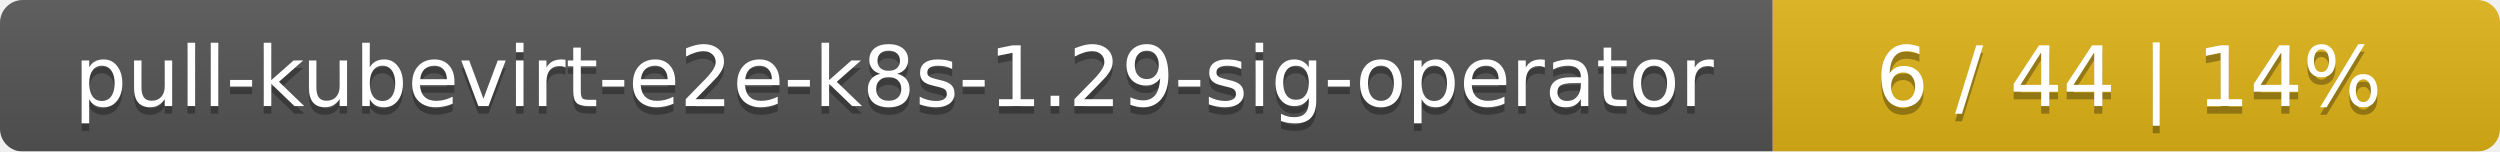
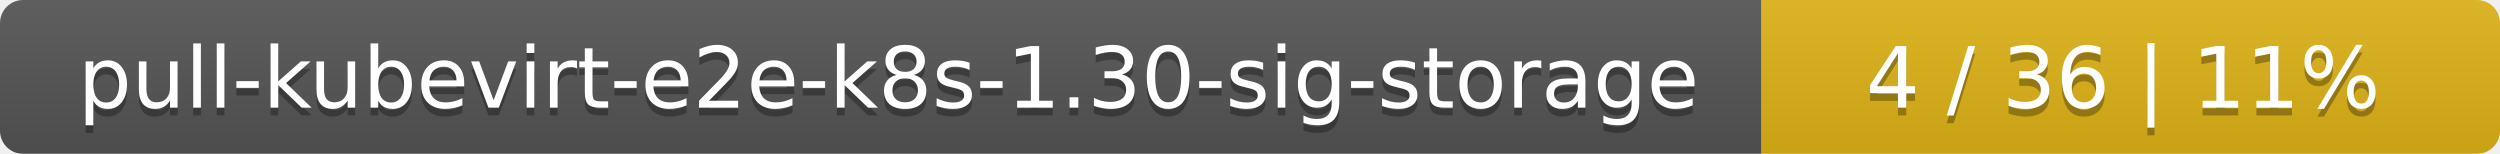
- <svg xmlns="http://www.w3.org/2000/svg" width="330" height="20">
+ <svg xmlns="http://www.w3.org/2000/svg" width="325" height="20">
  <linearGradient id="smooth" x2="0" y2="100%">
    <stop offset="0" stop-color="#bbb" stop-opacity=".1" />
    <stop offset="1" stop-opacity=".1" />
  </linearGradient>
  <mask id="round">
-     <rect width="330" height="20" rx="3" fill="#fff" />
+     <rect width="325" height="20" rx="3" fill="#fff" />
  </mask>
  <g mask="url(#round)">
-     <rect width="234" height="20" fill="#555" />
-     <rect x="234" width="96" height="20" fill="#dfb317" />
-     <rect width="330" height="20" fill="url(#smooth)" />
+     <rect width="229" height="20" fill="#555" />
+     <rect x="229" width="96" height="20" fill="#dfb317" />
+     <rect width="325" height="20" fill="url(#smooth)" />
  </g>
  <g fill="#fff" text-anchor="middle" font-family="DejaVu Sans,Verdana,Geneva,sans-serif" font-size="11">
-     <text x="118" y="15" fill="#010101" fill-opacity=".3">pull-kubevirt-e2e-k8s-1.29-sig-operator</text>
-     <text x="118" y="14">pull-kubevirt-e2e-k8s-1.29-sig-operator</text>
-     <text x="281" y="15" fill="#010101" fill-opacity=".3">6 / 44    |    14%</text>
-     <text x="281" y="14">6 / 44    |    14%</text>
+     <text x="115.5" y="15" fill="#010101" fill-opacity=".3">pull-kubevirt-e2e-k8s-1.30-sig-storage</text>
+     <text x="115.5" y="14">pull-kubevirt-e2e-k8s-1.30-sig-storage</text>
+     <text x="276" y="15" fill="#010101" fill-opacity=".3">4 / 36    |    11%</text>
+     <text x="276" y="14">4 / 36    |    11%</text>
  </g>
</svg>
